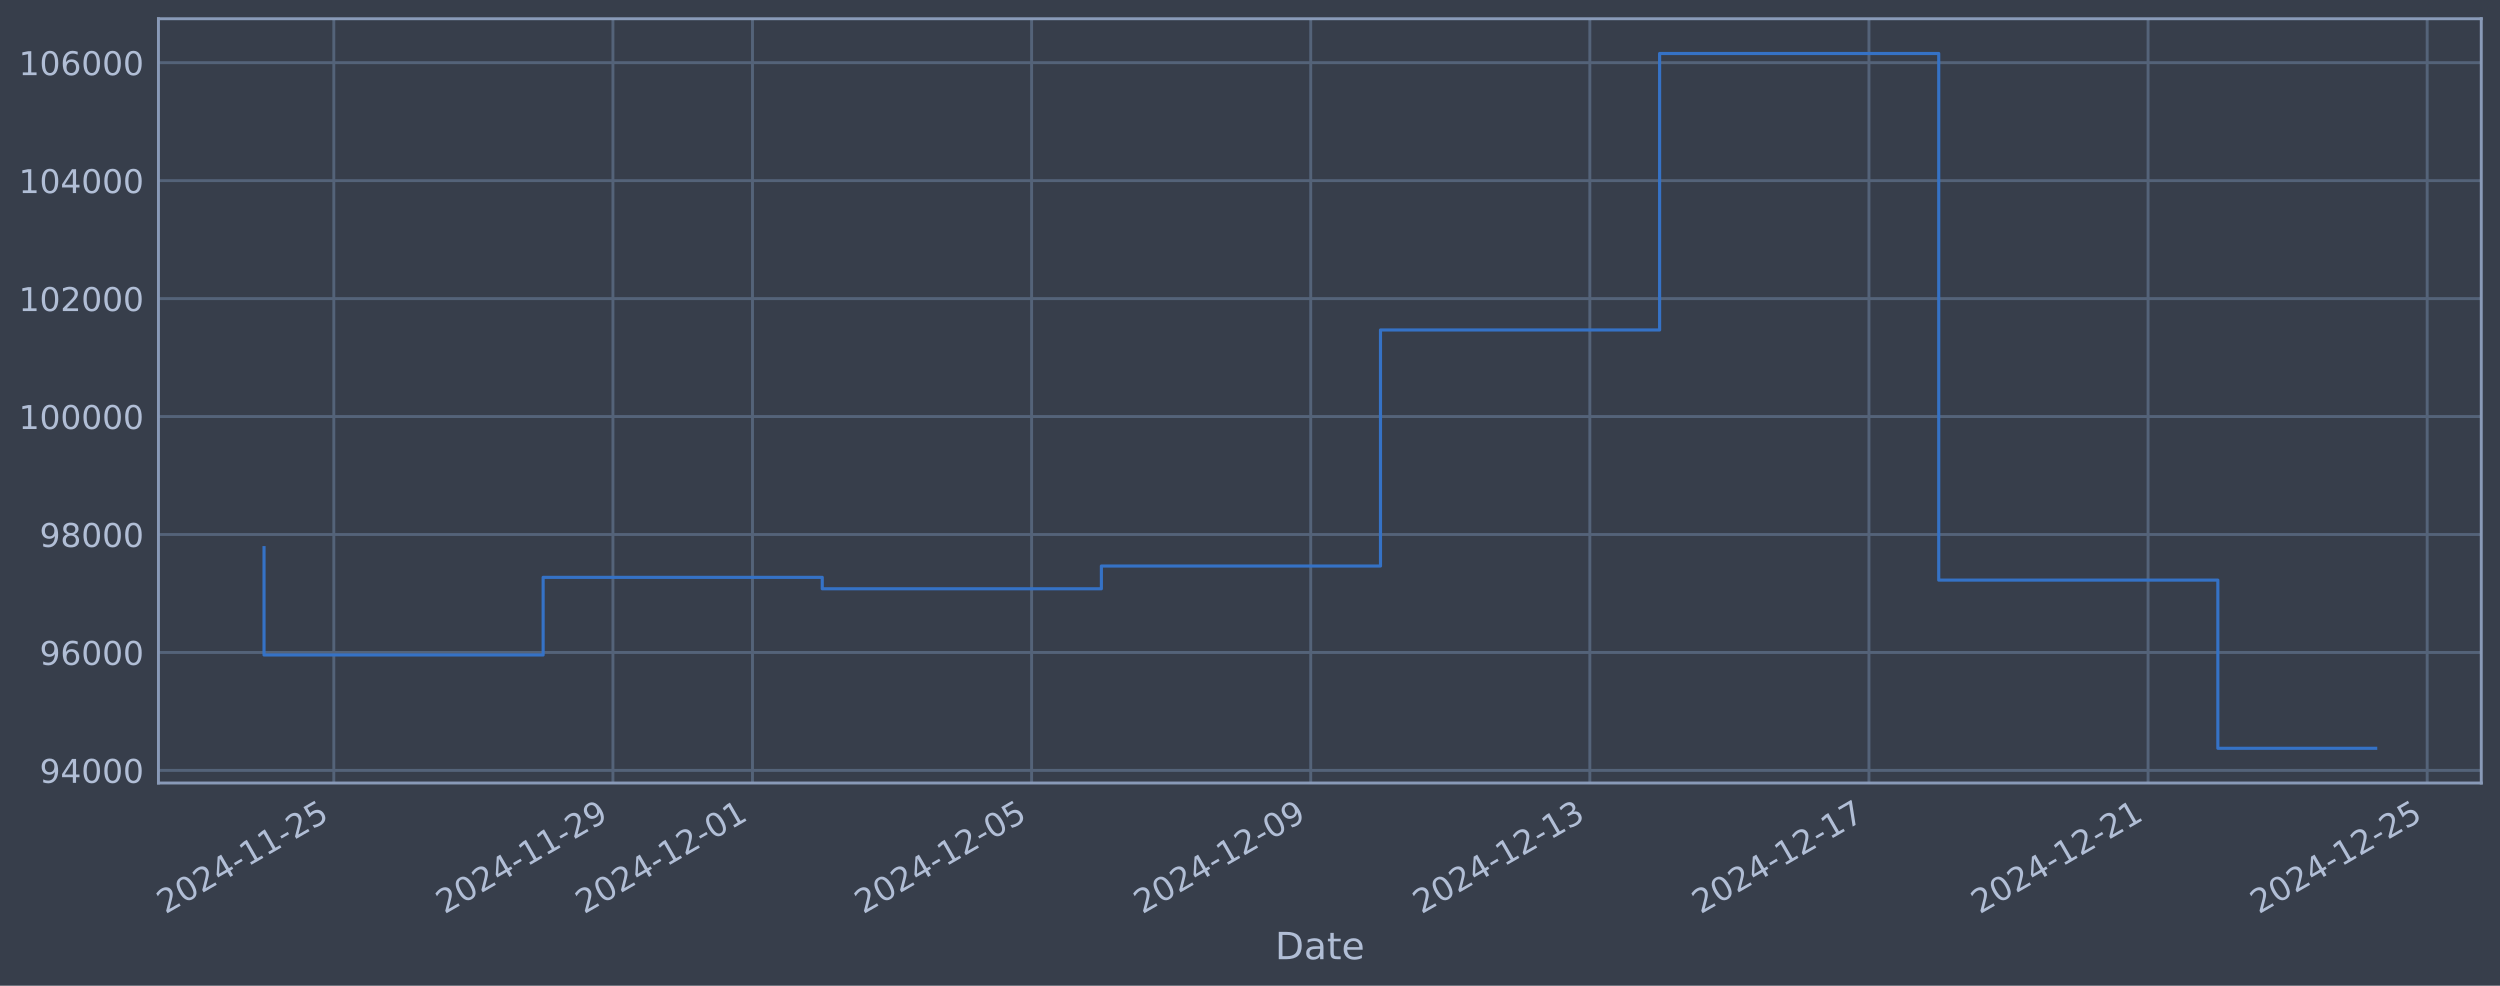
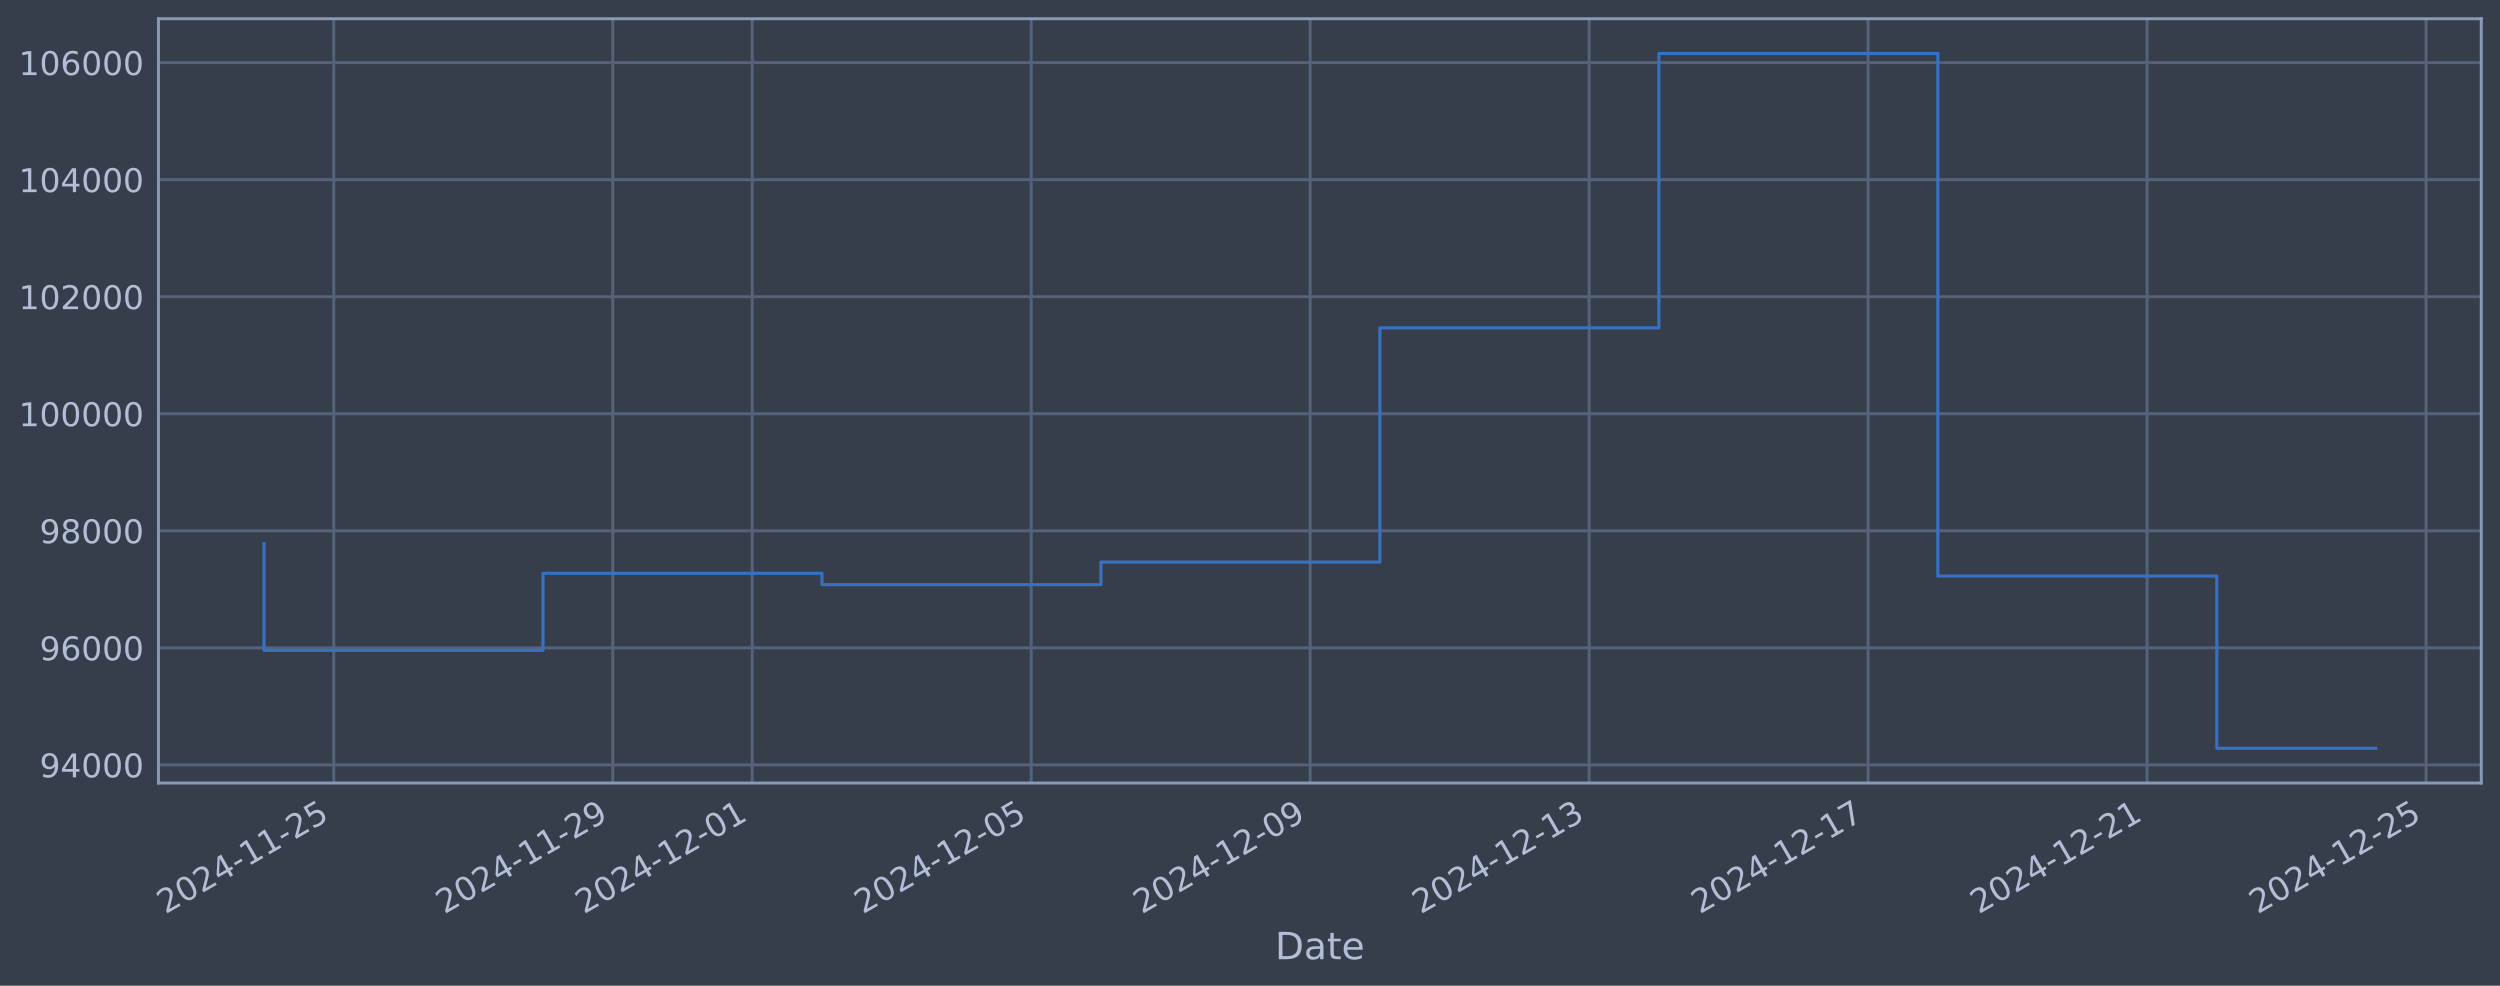
<svg xmlns="http://www.w3.org/2000/svg" xmlns:xlink="http://www.w3.org/1999/xlink" width="960.9pt" height="378.87pt" viewBox="0 0 960.9 378.87" version="1.1">
  <defs>
    <style type="text/css">*{stroke-linejoin: round; stroke-linecap: butt}</style>
  </defs>
  <g id="figure_1">
    <g id="patch_1">
      <path d="M 0 378.87  L 960.9 378.87  L 960.9 0  L 0 0  z " style="fill: #373e4b" />
    </g>
    <g id="axes_1">
      <g id="patch_2">
        <path d="M 60.901 300.96  L 953.701 300.96  L 953.701 7.2  L 60.901 7.2  z " style="fill: #373e4b" />
      </g>
      <g id="matplotlib.axis_1">
        <g id="xtick_1">
          <g id="line2d_1">
-             <path d="M 128.303 300.96  L 128.303 7.2  " clip-path="url(#pd614ea6d6a)" style="fill: none; stroke: #546379; stroke-width: 1.12; stroke-linecap: square" />
+             <path d="M 128.289 300.96  L 128.289 7.2  " clip-path="url(#p28031a2712)" style="fill: none; stroke: #546379; stroke-width: 1.12; stroke-linecap: square" />
          </g>
          <g id="line2d_2" />
          <g id="text_1">
-             <g style="fill: #b1bed6" transform="translate(63.57705 351.4642) rotate(-30) scale(0.126 -0.126)">
+             <g style="fill: #b1bed6" transform="translate(63.56306 351.4642) rotate(-30) scale(0.126 -0.126)">
              <defs>
                <path id="DejaVuSans-32" d="M 1228 531  L 3431 531  L 3431 0  L 469 0  L 469 531  Q 828 903 1448 1529  Q 2069 2156 2228 2338  Q 2531 2678 2651 2914  Q 2772 3150 2772 3378  Q 2772 3750 2511 3984  Q 2250 4219 1831 4219  Q 1534 4219 1204 4116  Q 875 4013 500 3803  L 500 4441  Q 881 4594 1212 4672  Q 1544 4750 1819 4750  Q 2544 4750 2975 4387  Q 3406 4025 3406 3419  Q 3406 3131 3298 2873  Q 3191 2616 2906 2266  Q 2828 2175 2409 1742  Q 1991 1309 1228 531  z " transform="scale(0.015625)" />
                <path id="DejaVuSans-30" d="M 2034 4250  Q 1547 4250 1301 3770  Q 1056 3291 1056 2328  Q 1056 1369 1301 889  Q 1547 409 2034 409  Q 2525 409 2770 889  Q 3016 1369 3016 2328  Q 3016 3291 2770 3770  Q 2525 4250 2034 4250  z M 2034 4750  Q 2819 4750 3233 4129  Q 3647 3509 3647 2328  Q 3647 1150 3233 529  Q 2819 -91 2034 -91  Q 1250 -91 836 529  Q 422 1150 422 2328  Q 422 3509 836 4129  Q 1250 4750 2034 4750  z " transform="scale(0.015625)" />
                <path id="DejaVuSans-34" d="M 2419 4116  L 825 1625  L 2419 1625  L 2419 4116  z M 2253 4666  L 3047 4666  L 3047 1625  L 3713 1625  L 3713 1100  L 3047 1100  L 3047 0  L 2419 0  L 2419 1100  L 313 1100  L 313 1709  L 2253 4666  z " transform="scale(0.015625)" />
                <path id="DejaVuSans-2d" d="M 313 2009  L 1997 2009  L 1997 1497  L 313 1497  L 313 2009  z " transform="scale(0.015625)" />
                <path id="DejaVuSans-31" d="M 794 531  L 1825 531  L 1825 4091  L 703 3866  L 703 4441  L 1819 4666  L 2450 4666  L 2450 531  L 3481 531  L 3481 0  L 794 0  L 794 531  z " transform="scale(0.015625)" />
                <path id="DejaVuSans-35" d="M 691 4666  L 3169 4666  L 3169 4134  L 1269 4134  L 1269 2991  Q 1406 3038 1543 3061  Q 1681 3084 1819 3084  Q 2600 3084 3056 2656  Q 3513 2228 3513 1497  Q 3513 744 3044 326  Q 2575 -91 1722 -91  Q 1428 -91 1123 -41  Q 819 9 494 109  L 494 744  Q 775 591 1075 516  Q 1375 441 1709 441  Q 2250 441 2565 725  Q 2881 1009 2881 1497  Q 2881 1984 2565 2268  Q 2250 2553 1709 2553  Q 1456 2553 1204 2497  Q 953 2441 691 2322  L 691 4666  z " transform="scale(0.015625)" />
              </defs>
              <use xlink:href="#DejaVuSans-32" />
              <use xlink:href="#DejaVuSans-30" transform="translate(63.62305 0)" />
              <use xlink:href="#DejaVuSans-32" transform="translate(127.2461 0)" />
              <use xlink:href="#DejaVuSans-34" transform="translate(190.8691 0)" />
              <use xlink:href="#DejaVuSans-2d" transform="translate(254.4922 0)" />
              <use xlink:href="#DejaVuSans-31" transform="translate(290.5762 0)" />
              <use xlink:href="#DejaVuSans-31" transform="translate(354.1992 0)" />
              <use xlink:href="#DejaVuSans-2d" transform="translate(417.8223 0)" />
              <use xlink:href="#DejaVuSans-32" transform="translate(453.9062 0)" />
              <use xlink:href="#DejaVuSans-35" transform="translate(517.5293 0)" />
            </g>
          </g>
        </g>
        <g id="xtick_2">
          <g id="line2d_3">
-             <path d="M 235.584 300.96  L 235.584 7.2  " clip-path="url(#pd614ea6d6a)" style="fill: none; stroke: #546379; stroke-width: 1.12; stroke-linecap: square" />
+             <path d="M 235.514 300.96  L 235.514 7.2  " clip-path="url(#p28031a2712)" style="fill: none; stroke: #546379; stroke-width: 1.12; stroke-linecap: square" />
          </g>
          <g id="line2d_4" />
          <g id="text_2">
-             <g style="fill: #b1bed6" transform="translate(170.858 351.4642) rotate(-30) scale(0.126 -0.126)">
+             <g style="fill: #b1bed6" transform="translate(170.788 351.4642) rotate(-30) scale(0.126 -0.126)">
              <defs>
                <path id="DejaVuSans-39" d="M 703 97  L 703 672  Q 941 559 1184 500  Q 1428 441 1663 441  Q 2288 441 2617 861  Q 2947 1281 2994 2138  Q 2813 1869 2534 1725  Q 2256 1581 1919 1581  Q 1219 1581 811 2004  Q 403 2428 403 3163  Q 403 3881 828 4315  Q 1253 4750 1959 4750  Q 2769 4750 3195 4129  Q 3622 3509 3622 2328  Q 3622 1225 3098 567  Q 2575 -91 1691 -91  Q 1453 -91 1209 -44  Q 966 3 703 97  z M 1959 2075  Q 2384 2075 2632 2365  Q 2881 2656 2881 3163  Q 2881 3666 2632 3958  Q 2384 4250 1959 4250  Q 1534 4250 1286 3958  Q 1038 3666 1038 3163  Q 1038 2656 1286 2365  Q 1534 2075 1959 2075  z " transform="scale(0.015625)" />
              </defs>
              <use xlink:href="#DejaVuSans-32" />
              <use xlink:href="#DejaVuSans-30" transform="translate(63.62305 0)" />
              <use xlink:href="#DejaVuSans-32" transform="translate(127.2461 0)" />
              <use xlink:href="#DejaVuSans-34" transform="translate(190.8691 0)" />
              <use xlink:href="#DejaVuSans-2d" transform="translate(254.4922 0)" />
              <use xlink:href="#DejaVuSans-31" transform="translate(290.5762 0)" />
              <use xlink:href="#DejaVuSans-31" transform="translate(354.1992 0)" />
              <use xlink:href="#DejaVuSans-2d" transform="translate(417.8223 0)" />
              <use xlink:href="#DejaVuSans-32" transform="translate(453.9062 0)" />
              <use xlink:href="#DejaVuSans-39" transform="translate(517.5293 0)" />
            </g>
          </g>
        </g>
        <g id="xtick_3">
          <g id="line2d_5">
-             <path d="M 289.224 300.96  L 289.224 7.2  " clip-path="url(#pd614ea6d6a)" style="fill: none; stroke: #546379; stroke-width: 1.12; stroke-linecap: square" />
+             <path d="M 289.126 300.96  L 289.126 7.2  " clip-path="url(#p28031a2712)" style="fill: none; stroke: #546379; stroke-width: 1.12; stroke-linecap: square" />
          </g>
          <g id="line2d_6" />
          <g id="text_3">
-             <g style="fill: #b1bed6" transform="translate(224.4985 351.4642) rotate(-30) scale(0.126 -0.126)">
+             <g style="fill: #b1bed6" transform="translate(224.4005 351.4642) rotate(-30) scale(0.126 -0.126)">
              <use xlink:href="#DejaVuSans-32" />
              <use xlink:href="#DejaVuSans-30" transform="translate(63.62305 0)" />
              <use xlink:href="#DejaVuSans-32" transform="translate(127.2461 0)" />
              <use xlink:href="#DejaVuSans-34" transform="translate(190.8691 0)" />
              <use xlink:href="#DejaVuSans-2d" transform="translate(254.4922 0)" />
              <use xlink:href="#DejaVuSans-31" transform="translate(290.5762 0)" />
              <use xlink:href="#DejaVuSans-32" transform="translate(354.1992 0)" />
              <use xlink:href="#DejaVuSans-2d" transform="translate(417.8223 0)" />
              <use xlink:href="#DejaVuSans-30" transform="translate(453.9062 0)" />
              <use xlink:href="#DejaVuSans-31" transform="translate(517.5293 0)" />
            </g>
          </g>
        </g>
        <g id="xtick_4">
          <g id="line2d_7">
-             <path d="M 396.505 300.96  L 396.505 7.2  " clip-path="url(#pd614ea6d6a)" style="fill: none; stroke: #546379; stroke-width: 1.12; stroke-linecap: square" />
+             <path d="M 396.351 300.96  L 396.351 7.2  " clip-path="url(#p28031a2712)" style="fill: none; stroke: #546379; stroke-width: 1.12; stroke-linecap: square" />
          </g>
          <g id="line2d_8" />
          <g id="text_4">
-             <g style="fill: #b1bed6" transform="translate(331.7795 351.4642) rotate(-30) scale(0.126 -0.126)">
+             <g style="fill: #b1bed6" transform="translate(331.6255 351.4642) rotate(-30) scale(0.126 -0.126)">
              <use xlink:href="#DejaVuSans-32" />
              <use xlink:href="#DejaVuSans-30" transform="translate(63.62305 0)" />
              <use xlink:href="#DejaVuSans-32" transform="translate(127.2461 0)" />
              <use xlink:href="#DejaVuSans-34" transform="translate(190.8691 0)" />
              <use xlink:href="#DejaVuSans-2d" transform="translate(254.4922 0)" />
              <use xlink:href="#DejaVuSans-31" transform="translate(290.5762 0)" />
              <use xlink:href="#DejaVuSans-32" transform="translate(354.1992 0)" />
              <use xlink:href="#DejaVuSans-2d" transform="translate(417.8223 0)" />
              <use xlink:href="#DejaVuSans-30" transform="translate(453.9062 0)" />
              <use xlink:href="#DejaVuSans-35" transform="translate(517.5293 0)" />
            </g>
          </g>
        </g>
        <g id="xtick_5">
          <g id="line2d_9">
-             <path d="M 503.786 300.96  L 503.786 7.2  " clip-path="url(#pd614ea6d6a)" style="fill: none; stroke: #546379; stroke-width: 1.12; stroke-linecap: square" />
+             <path d="M 503.576 300.96  L 503.576 7.2  " clip-path="url(#p28031a2712)" style="fill: none; stroke: #546379; stroke-width: 1.12; stroke-linecap: square" />
          </g>
          <g id="line2d_10" />
          <g id="text_5">
-             <g style="fill: #b1bed6" transform="translate(439.0604 351.4642) rotate(-30) scale(0.126 -0.126)">
+             <g style="fill: #b1bed6" transform="translate(438.8505 351.4642) rotate(-30) scale(0.126 -0.126)">
              <use xlink:href="#DejaVuSans-32" />
              <use xlink:href="#DejaVuSans-30" transform="translate(63.62305 0)" />
              <use xlink:href="#DejaVuSans-32" transform="translate(127.2461 0)" />
              <use xlink:href="#DejaVuSans-34" transform="translate(190.8691 0)" />
              <use xlink:href="#DejaVuSans-2d" transform="translate(254.4922 0)" />
              <use xlink:href="#DejaVuSans-31" transform="translate(290.5762 0)" />
              <use xlink:href="#DejaVuSans-32" transform="translate(354.1992 0)" />
              <use xlink:href="#DejaVuSans-2d" transform="translate(417.8223 0)" />
              <use xlink:href="#DejaVuSans-30" transform="translate(453.9062 0)" />
              <use xlink:href="#DejaVuSans-39" transform="translate(517.5293 0)" />
            </g>
          </g>
        </g>
        <g id="xtick_6">
          <g id="line2d_11">
-             <path d="M 611.067 300.96  L 611.067 7.2  " clip-path="url(#pd614ea6d6a)" style="fill: none; stroke: #546379; stroke-width: 1.12; stroke-linecap: square" />
+             <path d="M 610.801 300.96  L 610.801 7.2  " clip-path="url(#p28031a2712)" style="fill: none; stroke: #546379; stroke-width: 1.12; stroke-linecap: square" />
          </g>
          <g id="line2d_12" />
          <g id="text_6">
-             <g style="fill: #b1bed6" transform="translate(546.3414 351.4642) rotate(-30) scale(0.126 -0.126)">
+             <g style="fill: #b1bed6" transform="translate(546.0755 351.4642) rotate(-30) scale(0.126 -0.126)">
              <defs>
                <path id="DejaVuSans-33" d="M 2597 2516  Q 3050 2419 3304 2112  Q 3559 1806 3559 1356  Q 3559 666 3084 287  Q 2609 -91 1734 -91  Q 1441 -91 1130 -33  Q 819 25 488 141  L 488 750  Q 750 597 1062 519  Q 1375 441 1716 441  Q 2309 441 2620 675  Q 2931 909 2931 1356  Q 2931 1769 2642 2001  Q 2353 2234 1838 2234  L 1294 2234  L 1294 2753  L 1863 2753  Q 2328 2753 2575 2939  Q 2822 3125 2822 3475  Q 2822 3834 2567 4026  Q 2313 4219 1838 4219  Q 1578 4219 1281 4162  Q 984 4106 628 3988  L 628 4550  Q 988 4650 1302 4700  Q 1616 4750 1894 4750  Q 2613 4750 3031 4423  Q 3450 4097 3450 3541  Q 3450 3153 3228 2886  Q 3006 2619 2597 2516  z " transform="scale(0.015625)" />
              </defs>
              <use xlink:href="#DejaVuSans-32" />
              <use xlink:href="#DejaVuSans-30" transform="translate(63.62305 0)" />
              <use xlink:href="#DejaVuSans-32" transform="translate(127.2461 0)" />
              <use xlink:href="#DejaVuSans-34" transform="translate(190.8691 0)" />
              <use xlink:href="#DejaVuSans-2d" transform="translate(254.4922 0)" />
              <use xlink:href="#DejaVuSans-31" transform="translate(290.5762 0)" />
              <use xlink:href="#DejaVuSans-32" transform="translate(354.1992 0)" />
              <use xlink:href="#DejaVuSans-2d" transform="translate(417.8223 0)" />
              <use xlink:href="#DejaVuSans-31" transform="translate(453.9062 0)" />
              <use xlink:href="#DejaVuSans-33" transform="translate(517.5293 0)" />
            </g>
          </g>
        </g>
        <g id="xtick_7">
          <g id="line2d_13">
-             <path d="M 718.348 300.96  L 718.348 7.2  " clip-path="url(#pd614ea6d6a)" style="fill: none; stroke: #546379; stroke-width: 1.12; stroke-linecap: square" />
+             <path d="M 718.026 300.96  L 718.026 7.2  " clip-path="url(#p28031a2712)" style="fill: none; stroke: #546379; stroke-width: 1.12; stroke-linecap: square" />
          </g>
          <g id="line2d_14" />
          <g id="text_7">
-             <g style="fill: #b1bed6" transform="translate(653.6223 351.4642) rotate(-30) scale(0.126 -0.126)">
+             <g style="fill: #b1bed6" transform="translate(653.3005 351.4642) rotate(-30) scale(0.126 -0.126)">
              <defs>
                <path id="DejaVuSans-37" d="M 525 4666  L 3525 4666  L 3525 4397  L 1831 0  L 1172 0  L 2766 4134  L 525 4134  L 525 4666  z " transform="scale(0.015625)" />
              </defs>
              <use xlink:href="#DejaVuSans-32" />
              <use xlink:href="#DejaVuSans-30" transform="translate(63.62305 0)" />
              <use xlink:href="#DejaVuSans-32" transform="translate(127.2461 0)" />
              <use xlink:href="#DejaVuSans-34" transform="translate(190.8691 0)" />
              <use xlink:href="#DejaVuSans-2d" transform="translate(254.4922 0)" />
              <use xlink:href="#DejaVuSans-31" transform="translate(290.5762 0)" />
              <use xlink:href="#DejaVuSans-32" transform="translate(354.1992 0)" />
              <use xlink:href="#DejaVuSans-2d" transform="translate(417.8223 0)" />
              <use xlink:href="#DejaVuSans-31" transform="translate(453.9062 0)" />
              <use xlink:href="#DejaVuSans-37" transform="translate(517.5293 0)" />
            </g>
          </g>
        </g>
        <g id="xtick_8">
          <g id="line2d_15">
-             <path d="M 825.629 300.96  L 825.629 7.2  " clip-path="url(#pd614ea6d6a)" style="fill: none; stroke: #546379; stroke-width: 1.12; stroke-linecap: square" />
+             <path d="M 825.251 300.96  L 825.251 7.2  " clip-path="url(#p28031a2712)" style="fill: none; stroke: #546379; stroke-width: 1.12; stroke-linecap: square" />
          </g>
          <g id="line2d_16" />
          <g id="text_8">
-             <g style="fill: #b1bed6" transform="translate(760.9033 351.4642) rotate(-30) scale(0.126 -0.126)">
+             <g style="fill: #b1bed6" transform="translate(760.5255 351.4642) rotate(-30) scale(0.126 -0.126)">
              <use xlink:href="#DejaVuSans-32" />
              <use xlink:href="#DejaVuSans-30" transform="translate(63.62305 0)" />
              <use xlink:href="#DejaVuSans-32" transform="translate(127.2461 0)" />
              <use xlink:href="#DejaVuSans-34" transform="translate(190.8691 0)" />
              <use xlink:href="#DejaVuSans-2d" transform="translate(254.4922 0)" />
              <use xlink:href="#DejaVuSans-31" transform="translate(290.5762 0)" />
              <use xlink:href="#DejaVuSans-32" transform="translate(354.1992 0)" />
              <use xlink:href="#DejaVuSans-2d" transform="translate(417.8223 0)" />
              <use xlink:href="#DejaVuSans-32" transform="translate(453.9062 0)" />
              <use xlink:href="#DejaVuSans-31" transform="translate(517.5293 0)" />
            </g>
          </g>
        </g>
        <g id="xtick_9">
          <g id="line2d_17">
-             <path d="M 932.91 300.96  L 932.91 7.2  " clip-path="url(#pd614ea6d6a)" style="fill: none; stroke: #546379; stroke-width: 1.12; stroke-linecap: square" />
+             <path d="M 932.476 300.96  L 932.476 7.2  " clip-path="url(#p28031a2712)" style="fill: none; stroke: #546379; stroke-width: 1.12; stroke-linecap: square" />
          </g>
          <g id="line2d_18" />
          <g id="text_9">
-             <g style="fill: #b1bed6" transform="translate(868.1843 351.4642) rotate(-30) scale(0.126 -0.126)">
+             <g style="fill: #b1bed6" transform="translate(867.7504 351.4642) rotate(-30) scale(0.126 -0.126)">
              <use xlink:href="#DejaVuSans-32" />
              <use xlink:href="#DejaVuSans-30" transform="translate(63.62305 0)" />
              <use xlink:href="#DejaVuSans-32" transform="translate(127.2461 0)" />
              <use xlink:href="#DejaVuSans-34" transform="translate(190.8691 0)" />
              <use xlink:href="#DejaVuSans-2d" transform="translate(254.4922 0)" />
              <use xlink:href="#DejaVuSans-31" transform="translate(290.5762 0)" />
              <use xlink:href="#DejaVuSans-32" transform="translate(354.1992 0)" />
              <use xlink:href="#DejaVuSans-2d" transform="translate(417.8223 0)" />
              <use xlink:href="#DejaVuSans-32" transform="translate(453.9062 0)" />
              <use xlink:href="#DejaVuSans-35" transform="translate(517.5293 0)" />
            </g>
          </g>
        </g>
        <g id="text_10">
          <g style="fill: #b1bed6" transform="translate(490.0914 368.6753) scale(0.144 -0.144)">
            <defs>
              <path id="DejaVuSans-44" d="M 1259 4147  L 1259 519  L 2022 519  Q 2988 519 3436 956  Q 3884 1394 3884 2338  Q 3884 3275 3436 3711  Q 2988 4147 2022 4147  L 1259 4147  z M 628 4666  L 1925 4666  Q 3281 4666 3915 4102  Q 4550 3538 4550 2338  Q 4550 1131 3912 565  Q 3275 0 1925 0  L 628 0  L 628 4666  z " transform="scale(0.015625)" />
              <path id="DejaVuSans-61" d="M 2194 1759  Q 1497 1759 1228 1600  Q 959 1441 959 1056  Q 959 750 1161 570  Q 1363 391 1709 391  Q 2188 391 2477 730  Q 2766 1069 2766 1631  L 2766 1759  L 2194 1759  z M 3341 1997  L 3341 0  L 2766 0  L 2766 531  Q 2569 213 2275 61  Q 1981 -91 1556 -91  Q 1019 -91 701 211  Q 384 513 384 1019  Q 384 1609 779 1909  Q 1175 2209 1959 2209  L 2766 2209  L 2766 2266  Q 2766 2663 2505 2880  Q 2244 3097 1772 3097  Q 1472 3097 1187 3025  Q 903 2953 641 2809  L 641 3341  Q 956 3463 1253 3523  Q 1550 3584 1831 3584  Q 2591 3584 2966 3190  Q 3341 2797 3341 1997  z " transform="scale(0.015625)" />
              <path id="DejaVuSans-74" d="M 1172 4494  L 1172 3500  L 2356 3500  L 2356 3053  L 1172 3053  L 1172 1153  Q 1172 725 1289 603  Q 1406 481 1766 481  L 2356 481  L 2356 0  L 1766 0  Q 1100 0 847 248  Q 594 497 594 1153  L 594 3053  L 172 3053  L 172 3500  L 594 3500  L 594 4494  L 1172 4494  z " transform="scale(0.015625)" />
              <path id="DejaVuSans-65" d="M 3597 1894  L 3597 1613  L 953 1613  Q 991 1019 1311 708  Q 1631 397 2203 397  Q 2534 397 2845 478  Q 3156 559 3463 722  L 3463 178  Q 3153 47 2828 -22  Q 2503 -91 2169 -91  Q 1331 -91 842 396  Q 353 884 353 1716  Q 353 2575 817 3079  Q 1281 3584 2069 3584  Q 2775 3584 3186 3129  Q 3597 2675 3597 1894  z M 3022 2063  Q 3016 2534 2758 2815  Q 2500 3097 2075 3097  Q 1594 3097 1305 2825  Q 1016 2553 972 2059  L 3022 2063  z " transform="scale(0.015625)" />
            </defs>
            <use xlink:href="#DejaVuSans-44" />
            <use xlink:href="#DejaVuSans-61" transform="translate(77.00195 0)" />
            <use xlink:href="#DejaVuSans-74" transform="translate(138.2812 0)" />
            <use xlink:href="#DejaVuSans-65" transform="translate(177.4902 0)" />
          </g>
        </g>
      </g>
      <g id="matplotlib.axis_2">
        <g id="ytick_1">
          <g id="line2d_19">
-             <path d="M 60.901 296.115  L 953.701 296.115  " clip-path="url(#pd614ea6d6a)" style="fill: none; stroke: #546379; stroke-width: 1.12; stroke-linecap: square" />
+             <path d="M 60.901 293.996  L 953.701 293.996  " clip-path="url(#p28031a2712)" style="fill: none; stroke: #546379; stroke-width: 1.12; stroke-linecap: square" />
          </g>
          <g id="line2d_20" />
          <g id="text_11">
-             <g style="fill: #b1bed6" transform="translate(15.21675 300.9017) scale(0.126 -0.126)">
+             <g style="fill: #b1bed6" transform="translate(15.21675 298.783) scale(0.126 -0.126)">
              <use xlink:href="#DejaVuSans-39" />
              <use xlink:href="#DejaVuSans-34" transform="translate(63.62305 0)" />
              <use xlink:href="#DejaVuSans-30" transform="translate(127.2461 0)" />
              <use xlink:href="#DejaVuSans-30" transform="translate(190.8691 0)" />
              <use xlink:href="#DejaVuSans-30" transform="translate(254.4922 0)" />
            </g>
          </g>
        </g>
        <g id="ytick_2">
          <g id="line2d_21">
-             <path d="M 60.901 250.777  L 953.701 250.777  " clip-path="url(#pd614ea6d6a)" style="fill: none; stroke: #546379; stroke-width: 1.12; stroke-linecap: square" />
+             <path d="M 60.901 249.007  L 953.701 249.007  " clip-path="url(#p28031a2712)" style="fill: none; stroke: #546379; stroke-width: 1.12; stroke-linecap: square" />
          </g>
          <g id="line2d_22" />
          <g id="text_12">
-             <g style="fill: #b1bed6" transform="translate(15.21675 255.5642) scale(0.126 -0.126)">
+             <g style="fill: #b1bed6" transform="translate(15.21675 253.7941) scale(0.126 -0.126)">
              <defs>
                <path id="DejaVuSans-36" d="M 2113 2584  Q 1688 2584 1439 2293  Q 1191 2003 1191 1497  Q 1191 994 1439 701  Q 1688 409 2113 409  Q 2538 409 2786 701  Q 3034 994 3034 1497  Q 3034 2003 2786 2293  Q 2538 2584 2113 2584  z M 3366 4563  L 3366 3988  Q 3128 4100 2886 4159  Q 2644 4219 2406 4219  Q 1781 4219 1451 3797  Q 1122 3375 1075 2522  Q 1259 2794 1537 2939  Q 1816 3084 2150 3084  Q 2853 3084 3261 2657  Q 3669 2231 3669 1497  Q 3669 778 3244 343  Q 2819 -91 2113 -91  Q 1303 -91 875 529  Q 447 1150 447 2328  Q 447 3434 972 4092  Q 1497 4750 2381 4750  Q 2619 4750 2861 4703  Q 3103 4656 3366 4563  z " transform="scale(0.015625)" />
              </defs>
              <use xlink:href="#DejaVuSans-39" />
              <use xlink:href="#DejaVuSans-36" transform="translate(63.62305 0)" />
              <use xlink:href="#DejaVuSans-30" transform="translate(127.2461 0)" />
              <use xlink:href="#DejaVuSans-30" transform="translate(190.8691 0)" />
              <use xlink:href="#DejaVuSans-30" transform="translate(254.4922 0)" />
            </g>
          </g>
        </g>
        <g id="ytick_3">
          <g id="line2d_23">
-             <path d="M 60.901 205.44  L 953.701 205.44  " clip-path="url(#pd614ea6d6a)" style="fill: none; stroke: #546379; stroke-width: 1.12; stroke-linecap: square" />
+             <path d="M 60.901 204.018  L 953.701 204.018  " clip-path="url(#p28031a2712)" style="fill: none; stroke: #546379; stroke-width: 1.12; stroke-linecap: square" />
          </g>
          <g id="line2d_24" />
          <g id="text_13">
-             <g style="fill: #b1bed6" transform="translate(15.21675 210.2266) scale(0.126 -0.126)">
+             <g style="fill: #b1bed6" transform="translate(15.21675 208.8051) scale(0.126 -0.126)">
              <defs>
                <path id="DejaVuSans-38" d="M 2034 2216  Q 1584 2216 1326 1975  Q 1069 1734 1069 1313  Q 1069 891 1326 650  Q 1584 409 2034 409  Q 2484 409 2743 651  Q 3003 894 3003 1313  Q 3003 1734 2745 1975  Q 2488 2216 2034 2216  z M 1403 2484  Q 997 2584 770 2862  Q 544 3141 544 3541  Q 544 4100 942 4425  Q 1341 4750 2034 4750  Q 2731 4750 3128 4425  Q 3525 4100 3525 3541  Q 3525 3141 3298 2862  Q 3072 2584 2669 2484  Q 3125 2378 3379 2068  Q 3634 1759 3634 1313  Q 3634 634 3220 271  Q 2806 -91 2034 -91  Q 1263 -91 848 271  Q 434 634 434 1313  Q 434 1759 690 2068  Q 947 2378 1403 2484  z M 1172 3481  Q 1172 3119 1398 2916  Q 1625 2713 2034 2713  Q 2441 2713 2670 2916  Q 2900 3119 2900 3481  Q 2900 3844 2670 4047  Q 2441 4250 2034 4250  Q 1625 4250 1398 4047  Q 1172 3844 1172 3481  z " transform="scale(0.015625)" />
              </defs>
              <use xlink:href="#DejaVuSans-39" />
              <use xlink:href="#DejaVuSans-38" transform="translate(63.62305 0)" />
              <use xlink:href="#DejaVuSans-30" transform="translate(127.2461 0)" />
              <use xlink:href="#DejaVuSans-30" transform="translate(190.8691 0)" />
              <use xlink:href="#DejaVuSans-30" transform="translate(254.4922 0)" />
            </g>
          </g>
        </g>
        <g id="ytick_4">
          <g id="line2d_25">
-             <path d="M 60.901 160.102  L 953.701 160.102  " clip-path="url(#pd614ea6d6a)" style="fill: none; stroke: #546379; stroke-width: 1.12; stroke-linecap: square" />
+             <path d="M 60.901 159.029  L 953.701 159.029  " clip-path="url(#p28031a2712)" style="fill: none; stroke: #546379; stroke-width: 1.12; stroke-linecap: square" />
          </g>
          <g id="line2d_26" />
          <g id="text_14">
-             <g style="fill: #b1bed6" transform="translate(7.2 164.889) scale(0.126 -0.126)">
+             <g style="fill: #b1bed6" transform="translate(7.2 163.8161) scale(0.126 -0.126)">
              <use xlink:href="#DejaVuSans-31" />
              <use xlink:href="#DejaVuSans-30" transform="translate(63.62305 0)" />
              <use xlink:href="#DejaVuSans-30" transform="translate(127.2461 0)" />
              <use xlink:href="#DejaVuSans-30" transform="translate(190.8691 0)" />
              <use xlink:href="#DejaVuSans-30" transform="translate(254.4922 0)" />
              <use xlink:href="#DejaVuSans-30" transform="translate(318.1152 0)" />
            </g>
          </g>
        </g>
        <g id="ytick_5">
          <g id="line2d_27">
-             <path d="M 60.901 114.764  L 953.701 114.764  " clip-path="url(#pd614ea6d6a)" style="fill: none; stroke: #546379; stroke-width: 1.12; stroke-linecap: square" />
+             <path d="M 60.901 114.04  L 953.701 114.04  " clip-path="url(#p28031a2712)" style="fill: none; stroke: #546379; stroke-width: 1.12; stroke-linecap: square" />
          </g>
          <g id="line2d_28" />
          <g id="text_15">
-             <g style="fill: #b1bed6" transform="translate(7.2 119.5515) scale(0.126 -0.126)">
+             <g style="fill: #b1bed6" transform="translate(7.2 118.8271) scale(0.126 -0.126)">
              <use xlink:href="#DejaVuSans-31" />
              <use xlink:href="#DejaVuSans-30" transform="translate(63.62305 0)" />
              <use xlink:href="#DejaVuSans-32" transform="translate(127.2461 0)" />
              <use xlink:href="#DejaVuSans-30" transform="translate(190.8691 0)" />
              <use xlink:href="#DejaVuSans-30" transform="translate(254.4922 0)" />
              <use xlink:href="#DejaVuSans-30" transform="translate(318.1152 0)" />
            </g>
          </g>
        </g>
        <g id="ytick_6">
          <g id="line2d_29">
-             <path d="M 60.901 69.427  L 953.701 69.427  " clip-path="url(#pd614ea6d6a)" style="fill: none; stroke: #546379; stroke-width: 1.12; stroke-linecap: square" />
+             <path d="M 60.901 69.051  L 953.701 69.051  " clip-path="url(#p28031a2712)" style="fill: none; stroke: #546379; stroke-width: 1.12; stroke-linecap: square" />
          </g>
          <g id="line2d_30" />
          <g id="text_16">
-             <g style="fill: #b1bed6" transform="translate(7.2 74.21388) scale(0.126 -0.126)">
+             <g style="fill: #b1bed6" transform="translate(7.2 73.8381) scale(0.126 -0.126)">
              <use xlink:href="#DejaVuSans-31" />
              <use xlink:href="#DejaVuSans-30" transform="translate(63.62305 0)" />
              <use xlink:href="#DejaVuSans-34" transform="translate(127.2461 0)" />
              <use xlink:href="#DejaVuSans-30" transform="translate(190.8691 0)" />
              <use xlink:href="#DejaVuSans-30" transform="translate(254.4922 0)" />
              <use xlink:href="#DejaVuSans-30" transform="translate(318.1152 0)" />
            </g>
          </g>
        </g>
        <g id="ytick_7">
          <g id="line2d_31">
-             <path d="M 60.901 24.089  L 953.701 24.089  " clip-path="url(#pd614ea6d6a)" style="fill: none; stroke: #546379; stroke-width: 1.12; stroke-linecap: square" />
+             <path d="M 60.901 24.062  L 953.701 24.062  " clip-path="url(#p28031a2712)" style="fill: none; stroke: #546379; stroke-width: 1.12; stroke-linecap: square" />
          </g>
          <g id="line2d_32" />
          <g id="text_17">
-             <g style="fill: #b1bed6" transform="translate(7.2 28.8763) scale(0.126 -0.126)">
+             <g style="fill: #b1bed6" transform="translate(7.2 28.84911) scale(0.126 -0.126)">
              <use xlink:href="#DejaVuSans-31" />
              <use xlink:href="#DejaVuSans-30" transform="translate(63.62305 0)" />
              <use xlink:href="#DejaVuSans-36" transform="translate(127.2461 0)" />
              <use xlink:href="#DejaVuSans-30" transform="translate(190.8691 0)" />
              <use xlink:href="#DejaVuSans-30" transform="translate(254.4922 0)" />
              <use xlink:href="#DejaVuSans-30" transform="translate(318.1152 0)" />
            </g>
          </g>
        </g>
      </g>
      <g id="line2d_33">
-         <path d="M 101.482 210.496  L 101.482 251.752  L 208.763 251.752  L 208.763 221.906  L 316.044 221.906  L 316.044 226.305  L 423.325 226.305  L 423.325 217.555  L 530.606 217.555  L 530.606 126.835  L 637.887 126.835  L 637.887 20.553  L 745.168 20.553  L 745.168 222.973  L 852.449 222.973  L 852.449 287.607  L 913.119 287.607  " clip-path="url(#pd614ea6d6a)" style="fill: none; stroke: #3572c6; stroke-width: 1.2; stroke-linecap: square" />
+         <path d="M 101.482 209.036  L 101.482 249.975  L 208.707 249.975  L 208.707 220.358  L 315.932 220.358  L 315.932 224.723  L 423.157 224.723  L 423.157 216.04  L 530.382 216.04  L 530.382 126.018  L 637.607 126.018  L 637.607 20.553  L 744.832 20.553  L 744.832 221.417  L 852.057 221.417  L 852.057 287.607  L 913.119 287.607  " clip-path="url(#p28031a2712)" style="fill: none; stroke: #3572c6; stroke-width: 1.2; stroke-linecap: square" />
      </g>
      <g id="patch_3">
        <path d="M 60.901 300.96  L 60.901 7.2  " style="fill: none; stroke: #899ab8; stroke-width: 1.12; stroke-linejoin: miter; stroke-linecap: square" />
      </g>
      <g id="patch_4">
        <path d="M 953.701 300.96  L 953.701 7.2  " style="fill: none; stroke: #899ab8; stroke-width: 1.12; stroke-linejoin: miter; stroke-linecap: square" />
      </g>
      <g id="patch_5">
        <path d="M 60.901 300.96  L 953.701 300.96  " style="fill: none; stroke: #899ab8; stroke-width: 1.12; stroke-linejoin: miter; stroke-linecap: square" />
      </g>
      <g id="patch_6">
        <path d="M 60.901 7.2  L 953.701 7.2  " style="fill: none; stroke: #899ab8; stroke-width: 1.12; stroke-linejoin: miter; stroke-linecap: square" />
      </g>
    </g>
  </g>
  <defs>
-     <clipPath id="pd614ea6d6a">
+     <clipPath id="p28031a2712">
      <rect x="60.901" y="7.2" width="892.8" height="293.76" />
    </clipPath>
  </defs>
</svg>
